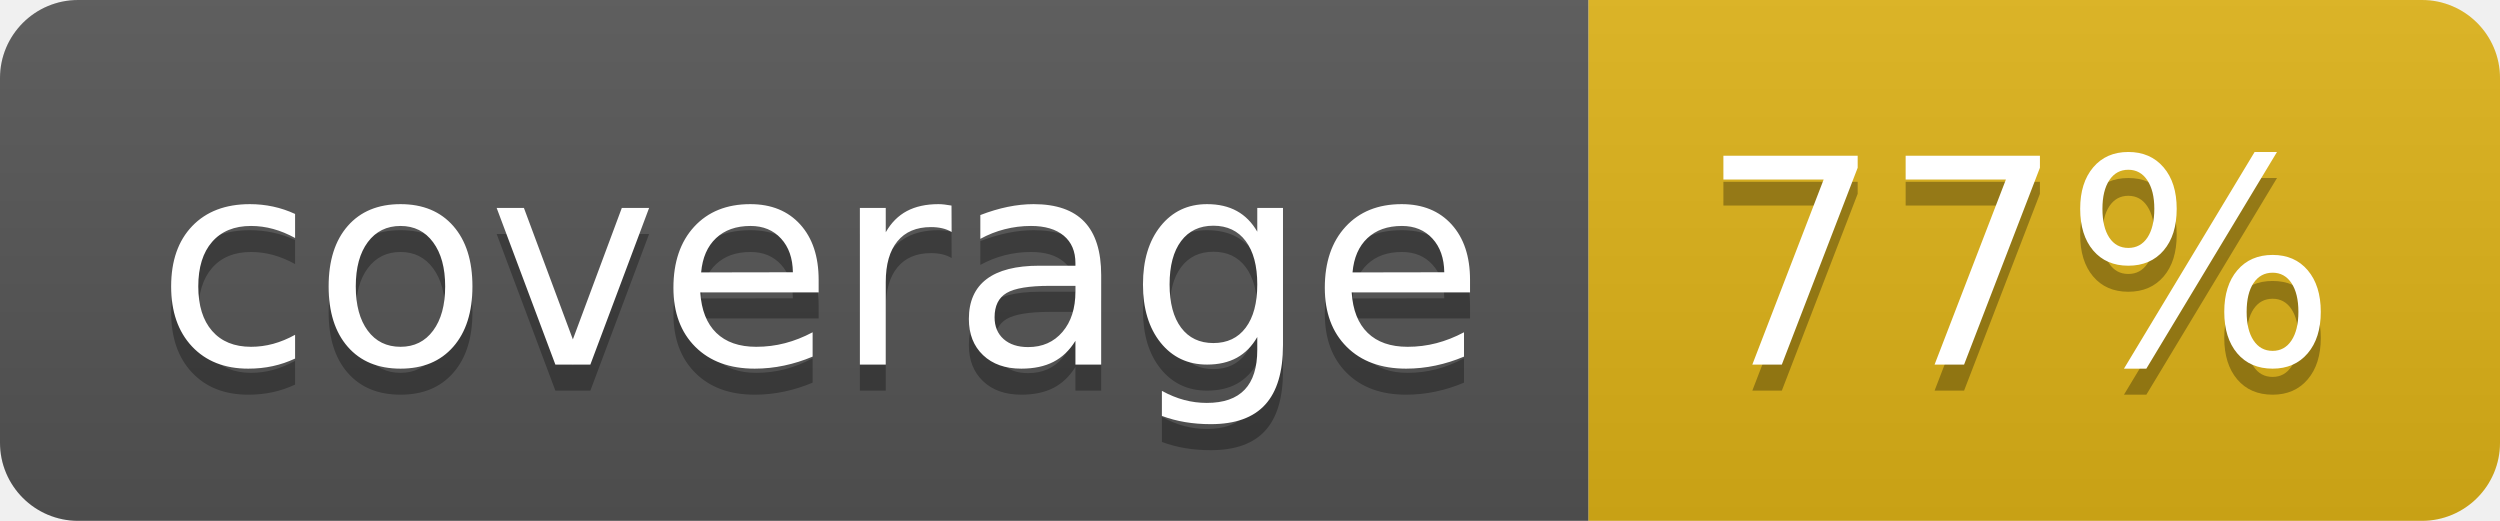
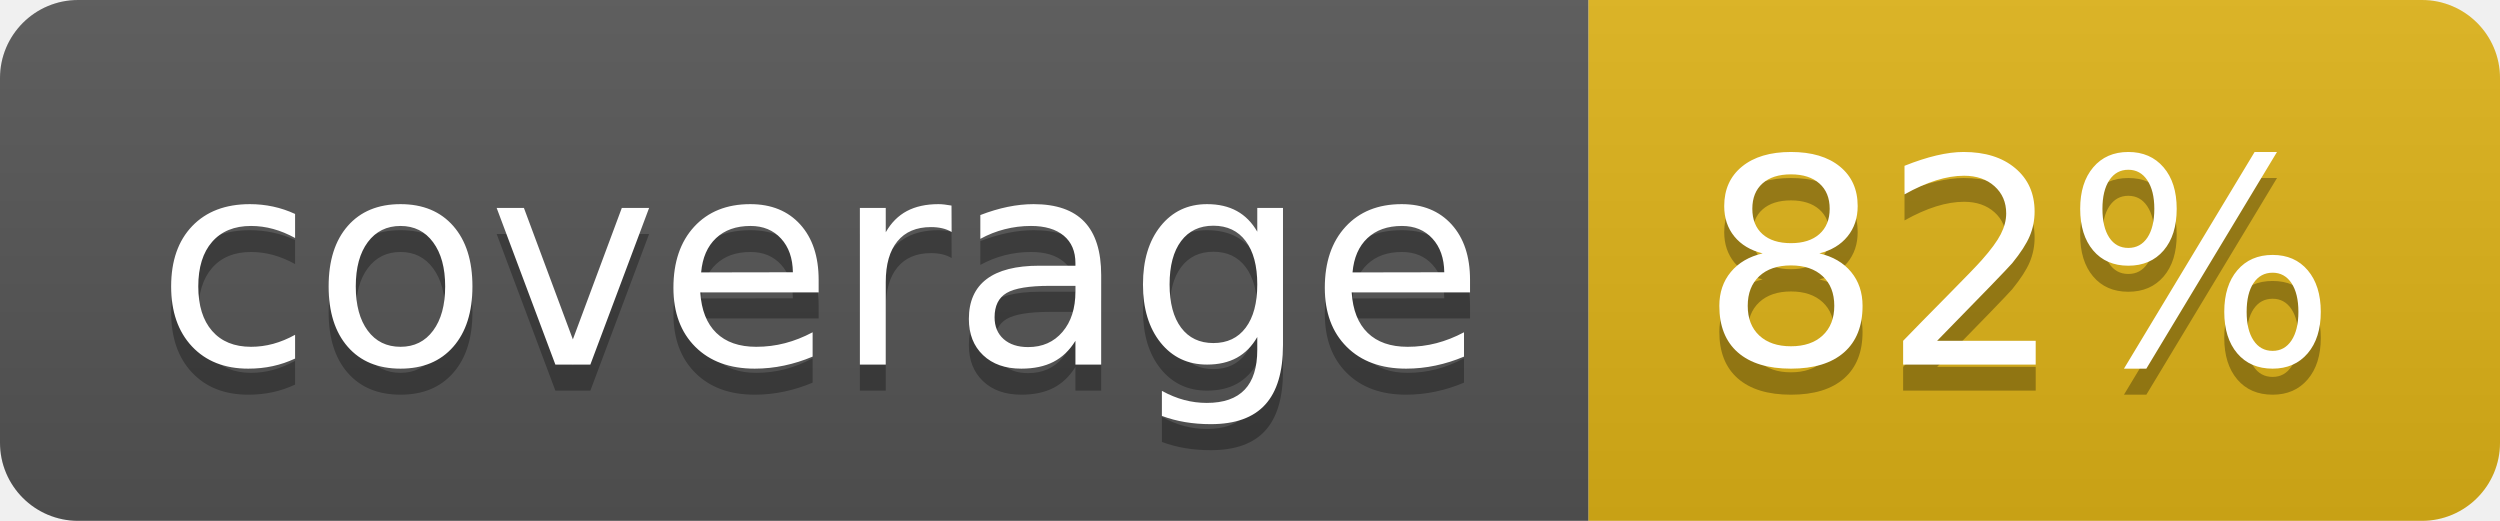
- <svg xmlns="http://www.w3.org/2000/svg" width="96" height="20" role="img" aria-label="coverage: 77%">
+ <svg xmlns="http://www.w3.org/2000/svg" width="96" height="20" role="img" aria-label="coverage: 82%">
  <linearGradient id="s" x2="0" y2="100%">
    <stop offset="0" stop-color="#bbb" stop-opacity=".1" />
    <stop offset="1" stop-opacity=".1" />
  </linearGradient>
  <clipPath id="r">
    <rect width="96" height="20" rx="3" fill="#fff" />
  </clipPath>
  <g clip-path="url(#r)">
    <rect width="61" height="20" fill="#555" />
    <rect x="61" width="35" height="20" fill="#dfb317" />
    <rect width="96" height="20" fill="url(#s)" />
  </g>
  <g fill="#fff" text-anchor="middle" font-family="Verdana,Geneva,DejaVu Sans,sans-serif" text-rendering="geometricPrecision" font-size="110">
    <text aria-hidden="true" x="315" y="150" fill="#010101" fill-opacity=".3" transform="scale(.1)" textLength="510">coverage</text>
    <text x="315" y="140" transform="scale(.1)" fill="#fff" textLength="510">coverage</text>
-     <text aria-hidden="true" x="775" y="150" fill="#010101" fill-opacity=".3" transform="scale(.1)" textLength="250">77%</text>
-     <text x="775" y="140" transform="scale(.1)" fill="#fff" textLength="250">77%</text>
+     <text aria-hidden="true" x="775" y="150" fill="#010101" fill-opacity=".3" transform="scale(.1)" textLength="250">82%</text>
+     <text x="775" y="140" transform="scale(.1)" fill="#fff" textLength="250">82%</text>
  </g>
</svg>
